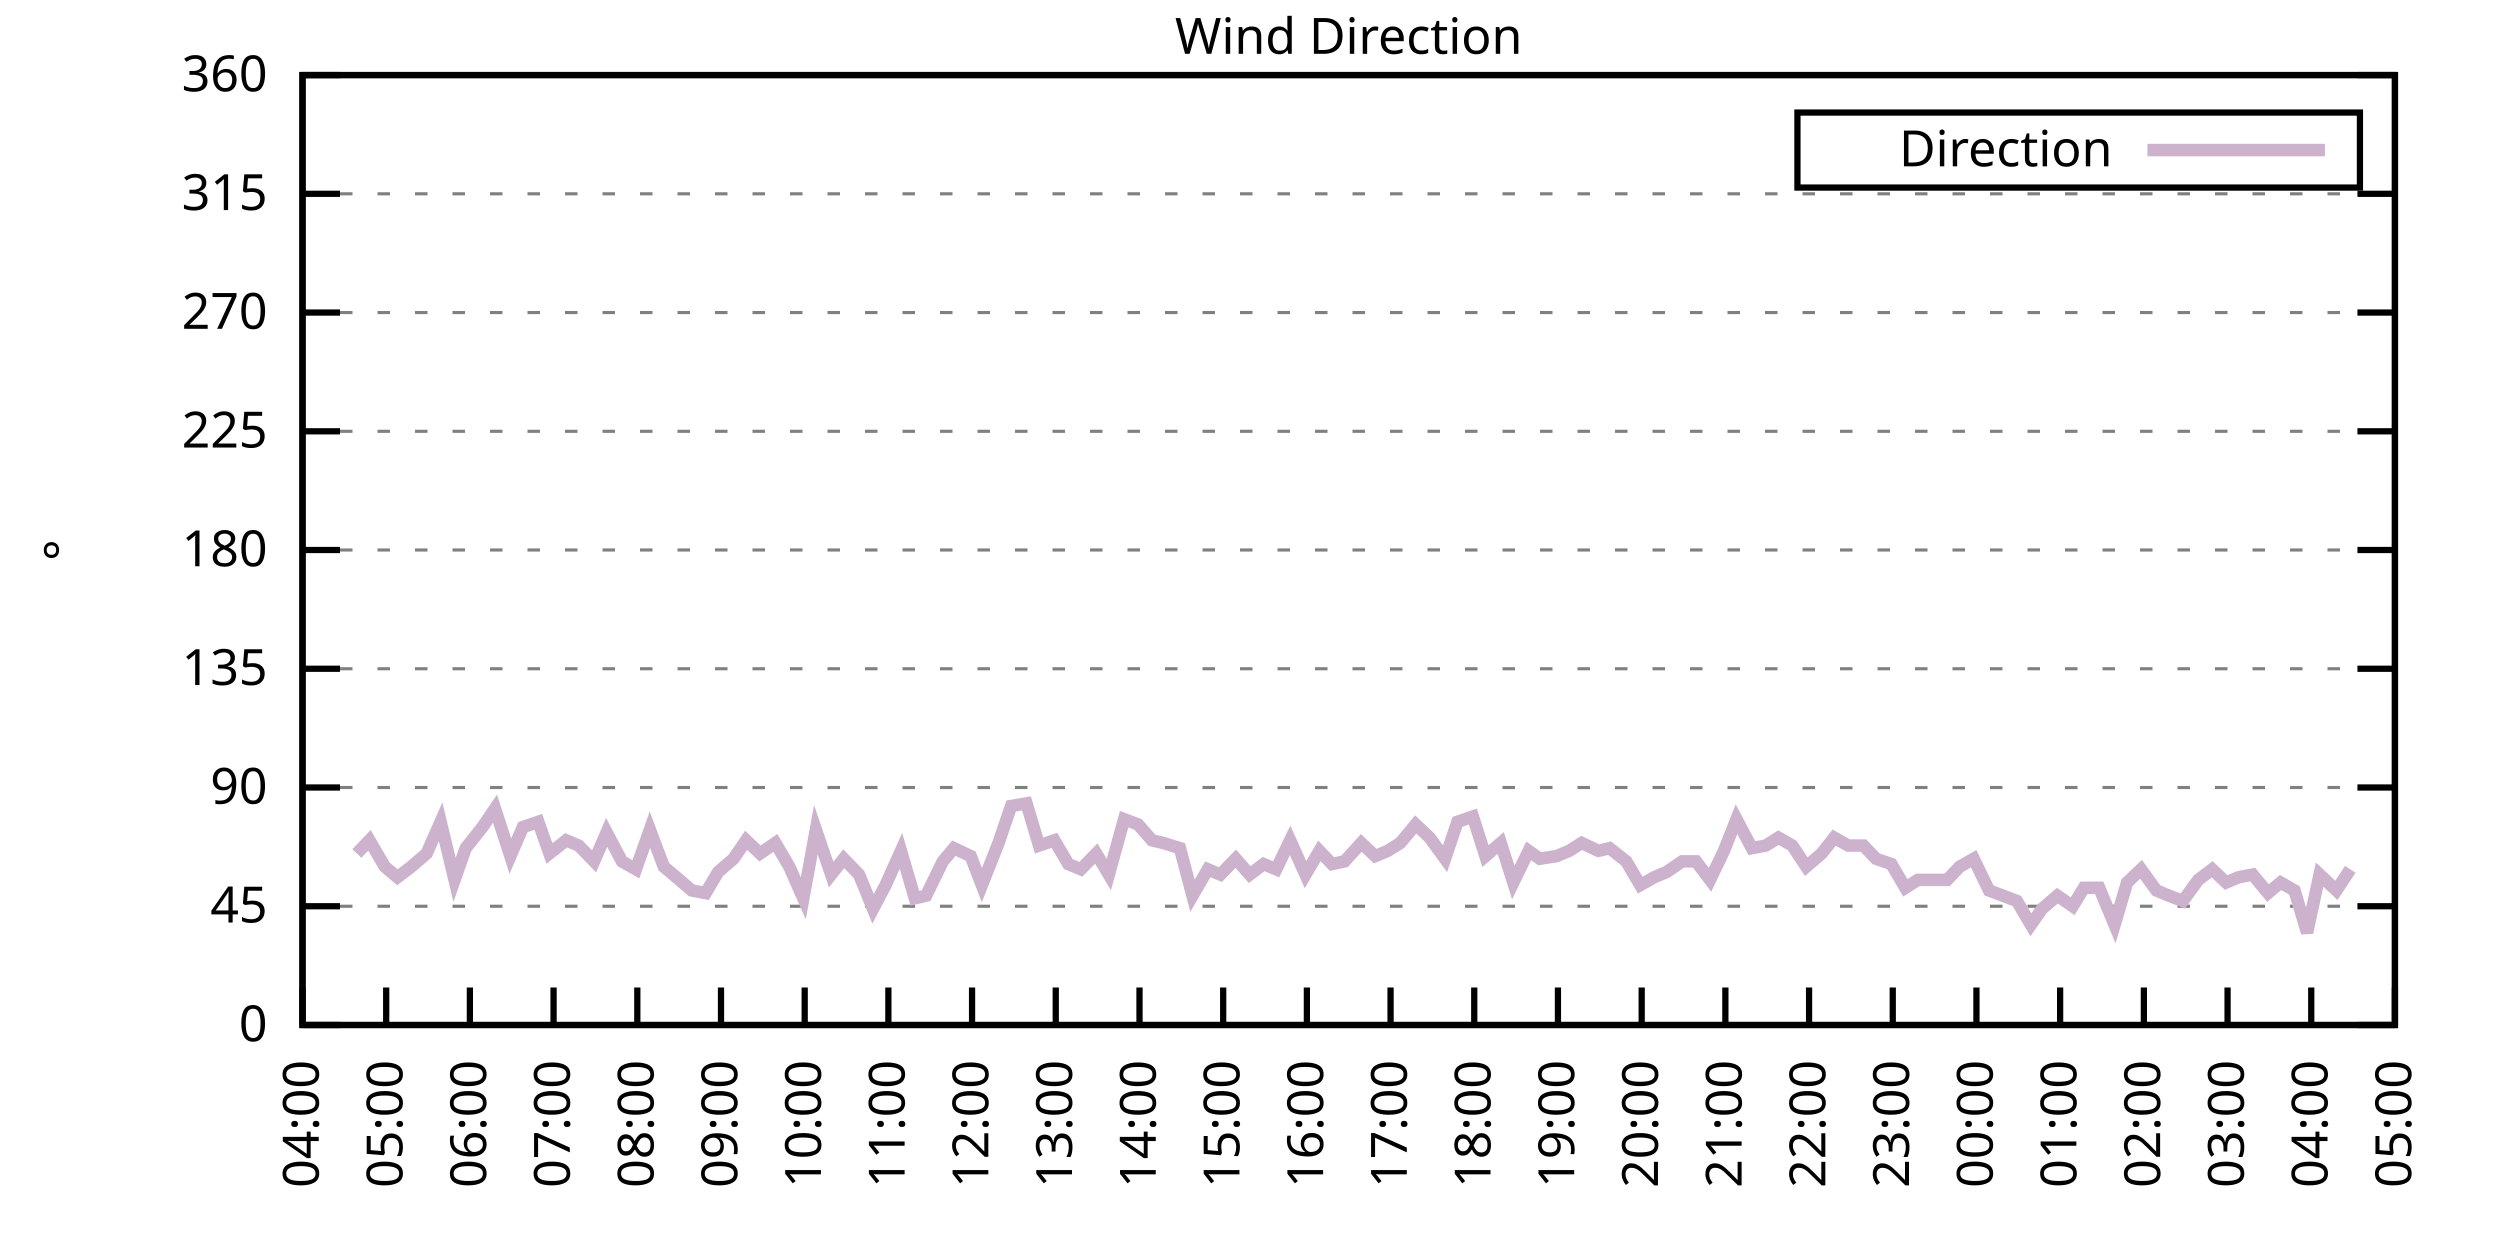
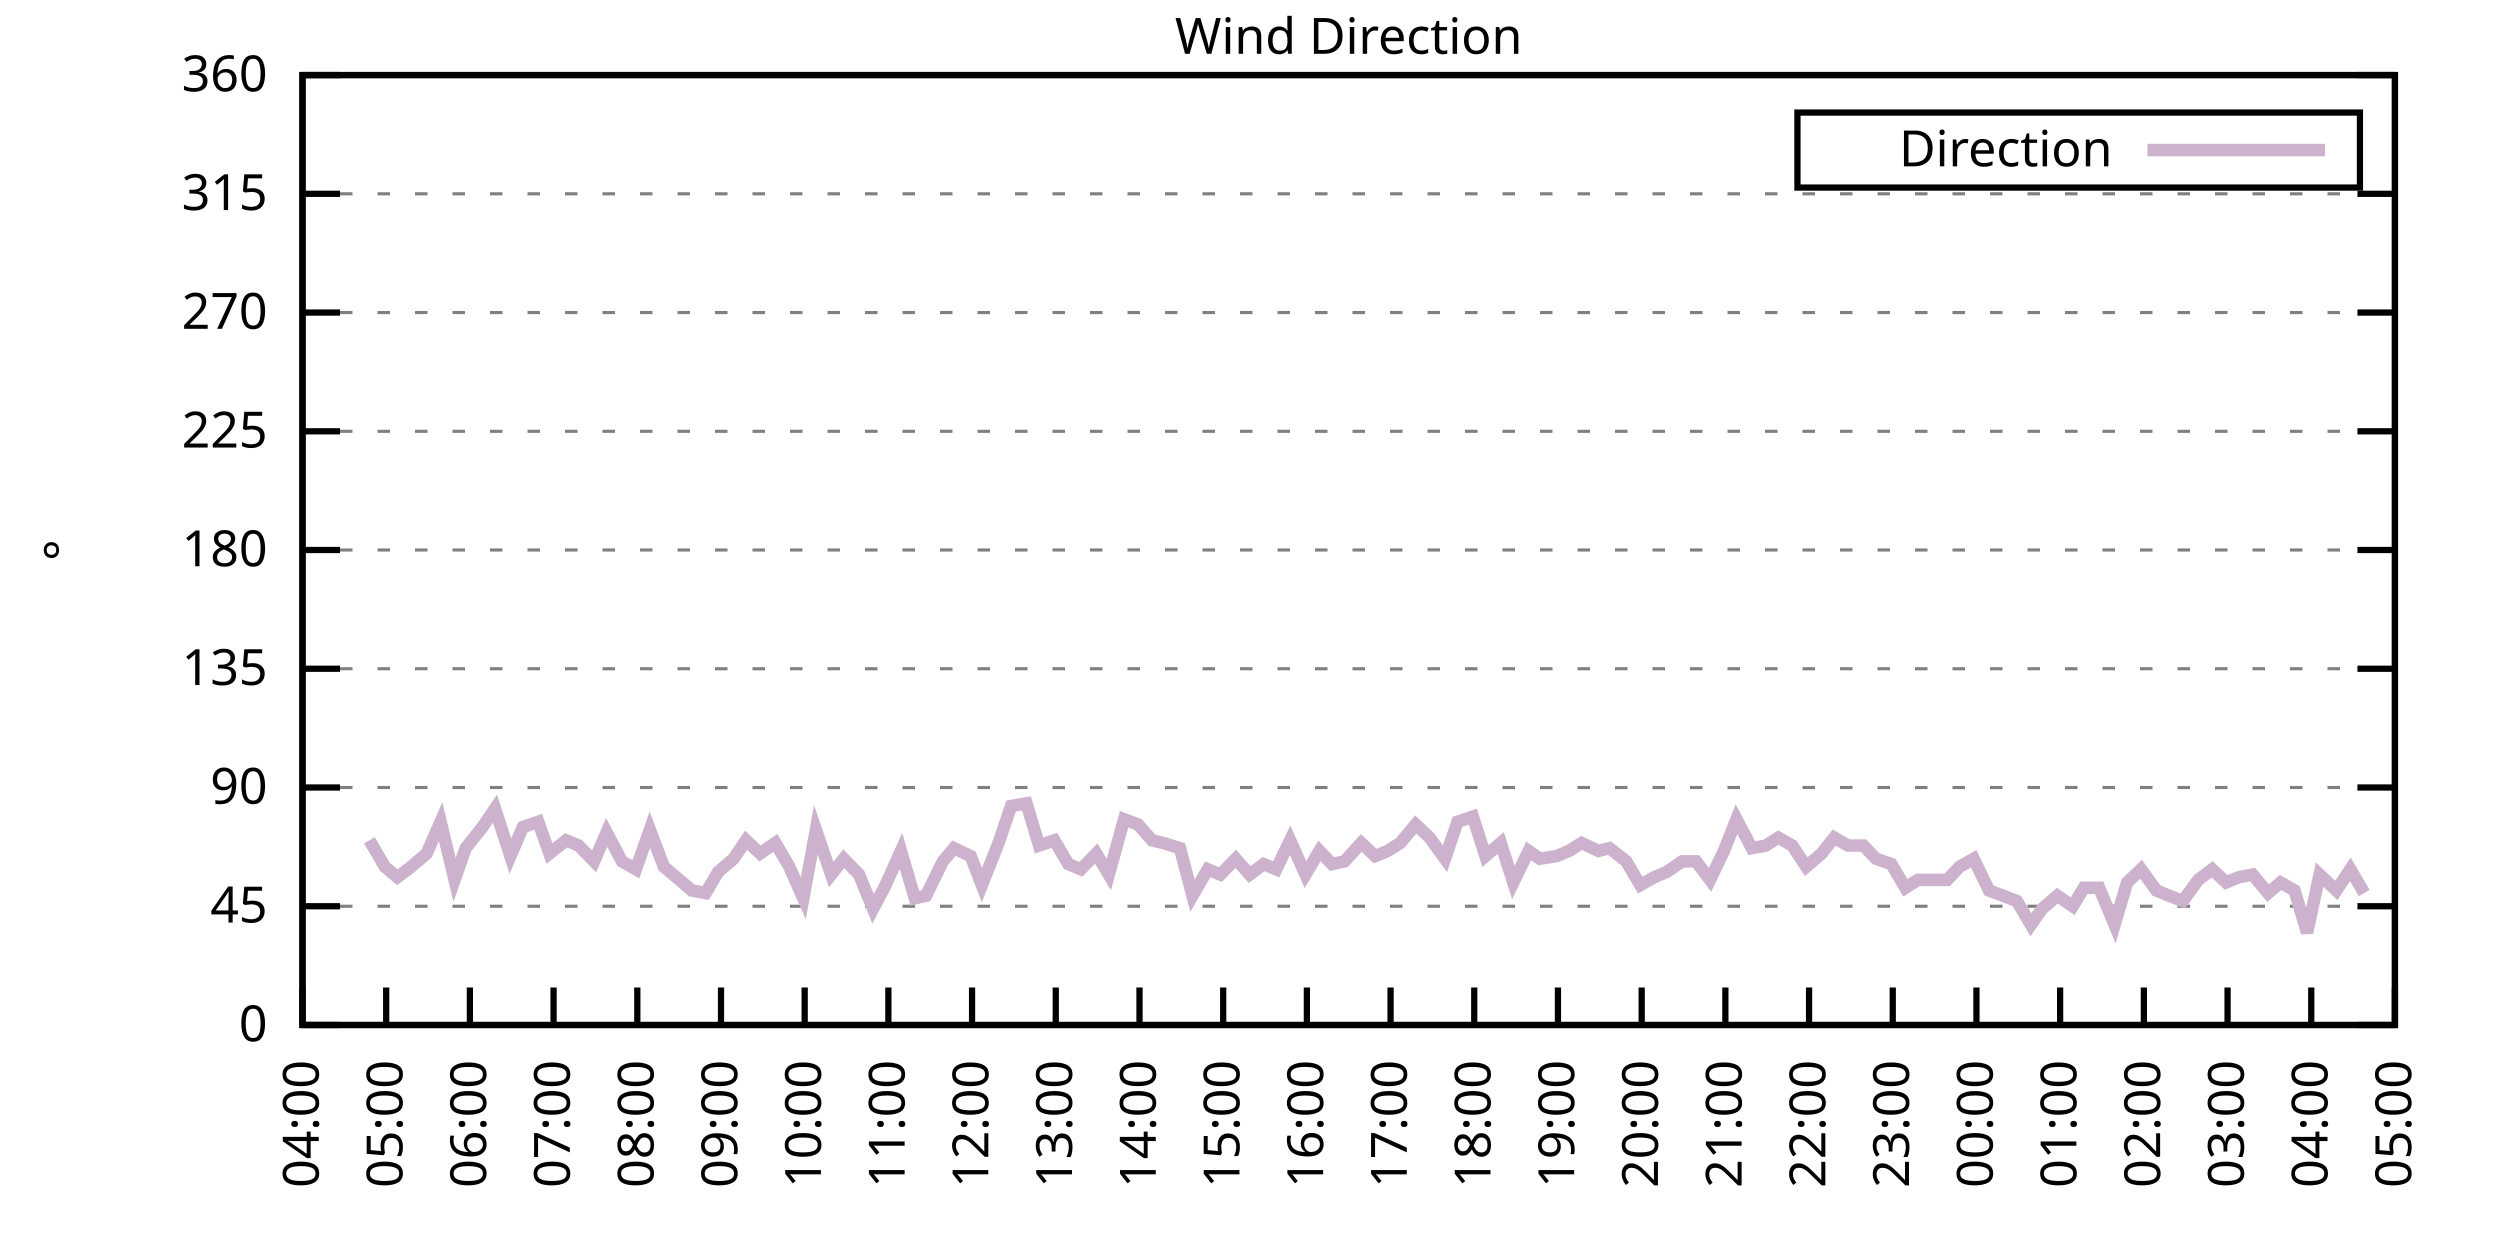
<svg xmlns="http://www.w3.org/2000/svg" xmlns:xlink="http://www.w3.org/1999/xlink" width="400" height="200" viewBox="0 0 400 200">
  <g id="gnuplot_canvas">
    <rect x="0" y="0" width="400" height="200" fill="none" />
    <defs>
      <circle id="gpDot" r="0.5" stroke-width="0.5" stroke="currentColor" />
      <path id="gpPt0" stroke-width="0.333" stroke="currentColor" d="M-1,0 h2 M0,-1 v2" />
      <path id="gpPt1" stroke-width="0.333" stroke="currentColor" d="M-1,-1 L1,1 M1,-1 L-1,1" />
      <path id="gpPt2" stroke-width="0.333" stroke="currentColor" d="M-1,0 L1,0 M0,-1 L0,1 M-1,-1 L1,1 M-1,1 L1,-1" />
      <rect id="gpPt3" stroke-width="0.333" stroke="currentColor" x="-1" y="-1" width="2" height="2" />
      <rect id="gpPt4" stroke-width="0.333" stroke="currentColor" fill="currentColor" x="-1" y="-1" width="2" height="2" />
      <circle id="gpPt5" stroke-width="0.333" stroke="currentColor" cx="0" cy="0" r="1" />
      <use xlink:href="#gpPt5" id="gpPt6" fill="currentColor" stroke="none" />
      <path id="gpPt7" stroke-width="0.333" stroke="currentColor" d="M0,-1.33 L-1.33,0.67 L1.33,0.67 z" />
      <use xlink:href="#gpPt7" id="gpPt8" fill="currentColor" stroke="none" />
      <use xlink:href="#gpPt7" id="gpPt9" stroke="currentColor" transform="rotate(180)" />
      <use xlink:href="#gpPt9" id="gpPt10" fill="currentColor" stroke="none" />
      <use xlink:href="#gpPt3" id="gpPt11" stroke="currentColor" transform="rotate(45)" />
      <use xlink:href="#gpPt11" id="gpPt12" fill="currentColor" stroke="none" />
      <path id="gpPt13" stroke-width="0.333" stroke="currentColor" d="M0,1.330 L1.265,0.411 L0.782,-1.067 L-0.782,-1.076 L-1.265,0.411 z" />
      <use xlink:href="#gpPt13" id="gpPt14" fill="currentColor" stroke="none" />
      <filter id="textbox" filterUnits="objectBoundingBox" x="0" y="0" height="1" width="1">
        <feFlood flood-color="white" flood-opacity="1" result="bgnd" />
        <feComposite in="SourceGraphic" in2="bgnd" operator="atop" />
      </filter>
      <filter id="greybox" filterUnits="objectBoundingBox" x="0" y="0" height="1" width="1">
        <feFlood flood-color="lightgrey" flood-opacity="1" result="grey" />
        <feComposite in="SourceGraphic" in2="grey" operator="atop" />
      </filter>
    </defs>
    <g fill="none" color="white" stroke="currentColor" stroke-width="1.00" stroke-linecap="butt" stroke-linejoin="miter">
</g>
    <g fill="none" color="black" stroke="currentColor" stroke-width="1.00" stroke-linecap="butt" stroke-linejoin="miter">
      <g stroke="none" shape-rendering="crispEdges">
        <polygon fill="rgb(255, 255, 255)" points="48.40,164.00 383.18,164.00 383.18,12.02 48.40,12.02 " />
      </g>
    </g>
    <g fill="none" color="black" stroke="currentColor" stroke-width="1.00" stroke-linecap="butt" stroke-linejoin="miter">
</g>
    <g fill="none" color="black" stroke="black" stroke-width="0.50" stroke-linecap="butt" stroke-linejoin="miter">
</g>
    <g fill="none" color="gray" stroke="currentColor" stroke-width="0.50" stroke-linecap="butt" stroke-linejoin="miter">
      <path stroke="gray" stroke-dasharray="2,4" class="gridline" d="M48.40,164.00 L383.19,164.00  " />
    </g>
    <g fill="none" color="gray" stroke="gray" stroke-width="1.00" stroke-linecap="butt" stroke-linejoin="miter">
</g>
    <g fill="none" color="black" stroke="currentColor" stroke-width="1.00" stroke-linecap="butt" stroke-linejoin="miter">
      <path stroke="black" d="M48.40,164.00 L54.40,164.00 M383.19,164.00 L377.19,164.00  " />
      <g transform="translate(42.80,166.60)" stroke="none" fill="black" font-family="Sans" font-size="8.00" text-anchor="end">
        <text>
          <tspan font-family="Sans"> 0</tspan>
        </text>
      </g>
    </g>
    <g fill="none" color="black" stroke="currentColor" stroke-width="1.00" stroke-linecap="butt" stroke-linejoin="miter">
</g>
    <g fill="none" color="black" stroke="black" stroke-width="0.50" stroke-linecap="butt" stroke-linejoin="miter">
</g>
    <g fill="none" color="gray" stroke="currentColor" stroke-width="0.50" stroke-linecap="butt" stroke-linejoin="miter">
      <path stroke="gray" stroke-dasharray="2,4" class="gridline" d="M48.40,145.00 L383.19,145.00  " />
    </g>
    <g fill="none" color="gray" stroke="gray" stroke-width="1.00" stroke-linecap="butt" stroke-linejoin="miter">
</g>
    <g fill="none" color="black" stroke="currentColor" stroke-width="1.00" stroke-linecap="butt" stroke-linejoin="miter">
      <path stroke="black" d="M48.40,145.00 L54.40,145.00 M383.19,145.00 L377.19,145.00  " />
      <g transform="translate(42.80,147.60)" stroke="none" fill="black" font-family="Sans" font-size="8.00" text-anchor="end">
        <text>
          <tspan font-family="Sans"> 45</tspan>
        </text>
      </g>
    </g>
    <g fill="none" color="black" stroke="currentColor" stroke-width="1.00" stroke-linecap="butt" stroke-linejoin="miter">
</g>
    <g fill="none" color="black" stroke="black" stroke-width="0.50" stroke-linecap="butt" stroke-linejoin="miter">
</g>
    <g fill="none" color="gray" stroke="currentColor" stroke-width="0.50" stroke-linecap="butt" stroke-linejoin="miter">
      <path stroke="gray" stroke-dasharray="2,4" class="gridline" d="M48.40,126.00 L383.19,126.00  " />
    </g>
    <g fill="none" color="gray" stroke="gray" stroke-width="1.00" stroke-linecap="butt" stroke-linejoin="miter">
</g>
    <g fill="none" color="black" stroke="currentColor" stroke-width="1.00" stroke-linecap="butt" stroke-linejoin="miter">
      <path stroke="black" d="M48.40,126.00 L54.40,126.00 M383.19,126.00 L377.19,126.00  " />
      <g transform="translate(42.80,128.60)" stroke="none" fill="black" font-family="Sans" font-size="8.00" text-anchor="end">
        <text>
          <tspan font-family="Sans"> 90</tspan>
        </text>
      </g>
    </g>
    <g fill="none" color="black" stroke="currentColor" stroke-width="1.00" stroke-linecap="butt" stroke-linejoin="miter">
</g>
    <g fill="none" color="black" stroke="black" stroke-width="0.50" stroke-linecap="butt" stroke-linejoin="miter">
</g>
    <g fill="none" color="gray" stroke="currentColor" stroke-width="0.50" stroke-linecap="butt" stroke-linejoin="miter">
      <path stroke="gray" stroke-dasharray="2,4" class="gridline" d="M48.40,107.00 L383.19,107.00  " />
    </g>
    <g fill="none" color="gray" stroke="gray" stroke-width="1.00" stroke-linecap="butt" stroke-linejoin="miter">
</g>
    <g fill="none" color="black" stroke="currentColor" stroke-width="1.00" stroke-linecap="butt" stroke-linejoin="miter">
      <path stroke="black" d="M48.40,107.00 L54.40,107.00 M383.19,107.00 L377.19,107.00  " />
      <g transform="translate(42.80,109.60)" stroke="none" fill="black" font-family="Sans" font-size="8.00" text-anchor="end">
        <text>
          <tspan font-family="Sans"> 135</tspan>
        </text>
      </g>
    </g>
    <g fill="none" color="black" stroke="currentColor" stroke-width="1.00" stroke-linecap="butt" stroke-linejoin="miter">
</g>
    <g fill="none" color="black" stroke="black" stroke-width="0.50" stroke-linecap="butt" stroke-linejoin="miter">
</g>
    <g fill="none" color="gray" stroke="currentColor" stroke-width="0.50" stroke-linecap="butt" stroke-linejoin="miter">
      <path stroke="gray" stroke-dasharray="2,4" class="gridline" d="M48.40,88.00 L383.19,88.00  " />
    </g>
    <g fill="none" color="gray" stroke="gray" stroke-width="1.00" stroke-linecap="butt" stroke-linejoin="miter">
</g>
    <g fill="none" color="black" stroke="currentColor" stroke-width="1.00" stroke-linecap="butt" stroke-linejoin="miter">
      <path stroke="black" d="M48.40,88.00 L54.40,88.00 M383.19,88.00 L377.19,88.00  " />
      <g transform="translate(42.80,90.60)" stroke="none" fill="black" font-family="Sans" font-size="8.00" text-anchor="end">
        <text>
          <tspan font-family="Sans"> 180</tspan>
        </text>
      </g>
    </g>
    <g fill="none" color="black" stroke="currentColor" stroke-width="1.00" stroke-linecap="butt" stroke-linejoin="miter">
</g>
    <g fill="none" color="black" stroke="black" stroke-width="0.50" stroke-linecap="butt" stroke-linejoin="miter">
</g>
    <g fill="none" color="gray" stroke="currentColor" stroke-width="0.50" stroke-linecap="butt" stroke-linejoin="miter">
      <path stroke="gray" stroke-dasharray="2,4" class="gridline" d="M48.40,69.01 L383.19,69.01  " />
    </g>
    <g fill="none" color="gray" stroke="gray" stroke-width="1.00" stroke-linecap="butt" stroke-linejoin="miter">
</g>
    <g fill="none" color="black" stroke="currentColor" stroke-width="1.00" stroke-linecap="butt" stroke-linejoin="miter">
      <path stroke="black" d="M48.40,69.01 L54.40,69.01 M383.19,69.01 L377.19,69.01  " />
      <g transform="translate(42.80,71.61)" stroke="none" fill="black" font-family="Sans" font-size="8.00" text-anchor="end">
        <text>
          <tspan font-family="Sans"> 225</tspan>
        </text>
      </g>
    </g>
    <g fill="none" color="black" stroke="currentColor" stroke-width="1.00" stroke-linecap="butt" stroke-linejoin="miter">
</g>
    <g fill="none" color="black" stroke="black" stroke-width="0.50" stroke-linecap="butt" stroke-linejoin="miter">
</g>
    <g fill="none" color="gray" stroke="currentColor" stroke-width="0.50" stroke-linecap="butt" stroke-linejoin="miter">
      <path stroke="gray" stroke-dasharray="2,4" class="gridline" d="M48.40,50.01 L383.19,50.01  " />
    </g>
    <g fill="none" color="gray" stroke="gray" stroke-width="1.00" stroke-linecap="butt" stroke-linejoin="miter">
</g>
    <g fill="none" color="black" stroke="currentColor" stroke-width="1.00" stroke-linecap="butt" stroke-linejoin="miter">
      <path stroke="black" d="M48.40,50.01 L54.40,50.01 M383.19,50.01 L377.19,50.01  " />
      <g transform="translate(42.80,52.61)" stroke="none" fill="black" font-family="Sans" font-size="8.00" text-anchor="end">
        <text>
          <tspan font-family="Sans"> 270</tspan>
        </text>
      </g>
    </g>
    <g fill="none" color="black" stroke="currentColor" stroke-width="1.00" stroke-linecap="butt" stroke-linejoin="miter">
</g>
    <g fill="none" color="black" stroke="black" stroke-width="0.50" stroke-linecap="butt" stroke-linejoin="miter">
</g>
    <g fill="none" color="gray" stroke="currentColor" stroke-width="0.50" stroke-linecap="butt" stroke-linejoin="miter">
      <path stroke="gray" stroke-dasharray="2,4" class="gridline" d="M48.40,31.01 L383.19,31.01  " />
    </g>
    <g fill="none" color="gray" stroke="gray" stroke-width="1.00" stroke-linecap="butt" stroke-linejoin="miter">
</g>
    <g fill="none" color="black" stroke="currentColor" stroke-width="1.00" stroke-linecap="butt" stroke-linejoin="miter">
      <path stroke="black" d="M48.40,31.01 L54.40,31.01 M383.19,31.01 L377.19,31.01  " />
      <g transform="translate(42.80,33.61)" stroke="none" fill="black" font-family="Sans" font-size="8.00" text-anchor="end">
        <text>
          <tspan font-family="Sans"> 315</tspan>
        </text>
      </g>
    </g>
    <g fill="none" color="black" stroke="currentColor" stroke-width="1.00" stroke-linecap="butt" stroke-linejoin="miter">
</g>
    <g fill="none" color="black" stroke="black" stroke-width="0.50" stroke-linecap="butt" stroke-linejoin="miter">
</g>
    <g fill="none" color="gray" stroke="currentColor" stroke-width="0.50" stroke-linecap="butt" stroke-linejoin="miter">
      <path stroke="gray" stroke-dasharray="2,4" class="gridline" d="M48.40,12.01 L383.19,12.01  " />
    </g>
    <g fill="none" color="gray" stroke="gray" stroke-width="1.00" stroke-linecap="butt" stroke-linejoin="miter">
</g>
    <g fill="none" color="black" stroke="currentColor" stroke-width="1.00" stroke-linecap="butt" stroke-linejoin="miter">
      <path stroke="black" d="M48.40,12.01 L54.40,12.01 M383.19,12.01 L377.19,12.01  " />
      <g transform="translate(42.80,14.61)" stroke="none" fill="black" font-family="Sans" font-size="8.00" text-anchor="end">
        <text>
          <tspan font-family="Sans"> 360</tspan>
        </text>
      </g>
    </g>
    <g fill="none" color="black" stroke="currentColor" stroke-width="1.00" stroke-linecap="butt" stroke-linejoin="miter">
      <path stroke="black" d="M48.40,164.00 L48.40,158.00  " />
      <g transform="translate(51.00,169.60) rotate(270.00)" stroke="none" fill="black" font-family="Sans" font-size="8.00" text-anchor="end">
        <text>
          <tspan font-family="Sans">04:00</tspan>
        </text>
      </g>
    </g>
    <g fill="none" color="black" stroke="currentColor" stroke-width="1.00" stroke-linecap="butt" stroke-linejoin="miter">
      <path stroke="black" d="M61.79,164.00 L61.79,158.00  " />
      <g transform="translate(64.39,169.60) rotate(270.00)" stroke="none" fill="black" font-family="Sans" font-size="8.00" text-anchor="end">
        <text>
          <tspan font-family="Sans">05:00</tspan>
        </text>
      </g>
    </g>
    <g fill="none" color="black" stroke="currentColor" stroke-width="1.00" stroke-linecap="butt" stroke-linejoin="miter">
      <path stroke="black" d="M75.18,164.00 L75.18,158.00  " />
      <g transform="translate(77.78,169.60) rotate(270.00)" stroke="none" fill="black" font-family="Sans" font-size="8.00" text-anchor="end">
        <text>
          <tspan font-family="Sans">06:00</tspan>
        </text>
      </g>
    </g>
    <g fill="none" color="black" stroke="currentColor" stroke-width="1.00" stroke-linecap="butt" stroke-linejoin="miter">
      <path stroke="black" d="M88.57,164.00 L88.57,158.00  " />
      <g transform="translate(91.17,169.60) rotate(270.00)" stroke="none" fill="black" font-family="Sans" font-size="8.00" text-anchor="end">
        <text>
          <tspan font-family="Sans">07:00</tspan>
        </text>
      </g>
    </g>
    <g fill="none" color="black" stroke="currentColor" stroke-width="1.00" stroke-linecap="butt" stroke-linejoin="miter">
      <path stroke="black" d="M101.97,164.00 L101.97,158.00  " />
      <g transform="translate(104.57,169.60) rotate(270.00)" stroke="none" fill="black" font-family="Sans" font-size="8.00" text-anchor="end">
        <text>
          <tspan font-family="Sans">08:00</tspan>
        </text>
      </g>
    </g>
    <g fill="none" color="black" stroke="currentColor" stroke-width="1.00" stroke-linecap="butt" stroke-linejoin="miter">
      <path stroke="black" d="M115.36,164.00 L115.36,158.00  " />
      <g transform="translate(117.96,169.60) rotate(270.00)" stroke="none" fill="black" font-family="Sans" font-size="8.00" text-anchor="end">
        <text>
          <tspan font-family="Sans">09:00</tspan>
        </text>
      </g>
    </g>
    <g fill="none" color="black" stroke="currentColor" stroke-width="1.00" stroke-linecap="butt" stroke-linejoin="miter">
      <path stroke="black" d="M128.75,164.00 L128.75,158.00  " />
      <g transform="translate(131.35,169.60) rotate(270.00)" stroke="none" fill="black" font-family="Sans" font-size="8.00" text-anchor="end">
        <text>
          <tspan font-family="Sans">10:00</tspan>
        </text>
      </g>
    </g>
    <g fill="none" color="black" stroke="currentColor" stroke-width="1.00" stroke-linecap="butt" stroke-linejoin="miter">
      <path stroke="black" d="M142.14,164.00 L142.14,158.00  " />
      <g transform="translate(144.74,169.60) rotate(270.00)" stroke="none" fill="black" font-family="Sans" font-size="8.00" text-anchor="end">
        <text>
          <tspan font-family="Sans">11:00</tspan>
        </text>
      </g>
    </g>
    <g fill="none" color="black" stroke="currentColor" stroke-width="1.00" stroke-linecap="butt" stroke-linejoin="miter">
      <path stroke="black" d="M155.53,164.00 L155.53,158.00  " />
      <g transform="translate(158.13,169.60) rotate(270.00)" stroke="none" fill="black" font-family="Sans" font-size="8.00" text-anchor="end">
        <text>
          <tspan font-family="Sans">12:00</tspan>
        </text>
      </g>
    </g>
    <g fill="none" color="black" stroke="currentColor" stroke-width="1.00" stroke-linecap="butt" stroke-linejoin="miter">
      <path stroke="black" d="M168.92,164.00 L168.92,158.00  " />
      <g transform="translate(171.52,169.60) rotate(270.00)" stroke="none" fill="black" font-family="Sans" font-size="8.00" text-anchor="end">
        <text>
          <tspan font-family="Sans">13:00</tspan>
        </text>
      </g>
    </g>
    <g fill="none" color="black" stroke="currentColor" stroke-width="1.00" stroke-linecap="butt" stroke-linejoin="miter">
      <path stroke="black" d="M182.32,164.00 L182.32,158.00  " />
      <g transform="translate(184.92,169.60) rotate(270.00)" stroke="none" fill="black" font-family="Sans" font-size="8.00" text-anchor="end">
        <text>
          <tspan font-family="Sans">14:00</tspan>
        </text>
      </g>
    </g>
    <g fill="none" color="black" stroke="currentColor" stroke-width="1.00" stroke-linecap="butt" stroke-linejoin="miter">
      <path stroke="black" d="M195.71,164.00 L195.71,158.00  " />
      <g transform="translate(198.31,169.60) rotate(270.00)" stroke="none" fill="black" font-family="Sans" font-size="8.00" text-anchor="end">
        <text>
          <tspan font-family="Sans">15:00</tspan>
        </text>
      </g>
    </g>
    <g fill="none" color="black" stroke="currentColor" stroke-width="1.00" stroke-linecap="butt" stroke-linejoin="miter">
      <path stroke="black" d="M209.10,164.00 L209.10,158.00  " />
      <g transform="translate(211.70,169.60) rotate(270.00)" stroke="none" fill="black" font-family="Sans" font-size="8.00" text-anchor="end">
        <text>
          <tspan font-family="Sans">16:00</tspan>
        </text>
      </g>
    </g>
    <g fill="none" color="black" stroke="currentColor" stroke-width="1.00" stroke-linecap="butt" stroke-linejoin="miter">
      <path stroke="black" d="M222.49,164.00 L222.49,158.00  " />
      <g transform="translate(225.09,169.60) rotate(270.00)" stroke="none" fill="black" font-family="Sans" font-size="8.00" text-anchor="end">
        <text>
          <tspan font-family="Sans">17:00</tspan>
        </text>
      </g>
    </g>
    <g fill="none" color="black" stroke="currentColor" stroke-width="1.00" stroke-linecap="butt" stroke-linejoin="miter">
      <path stroke="black" d="M235.88,164.00 L235.88,158.00  " />
      <g transform="translate(238.48,169.60) rotate(270.00)" stroke="none" fill="black" font-family="Sans" font-size="8.00" text-anchor="end">
        <text>
          <tspan font-family="Sans">18:00</tspan>
        </text>
      </g>
    </g>
    <g fill="none" color="black" stroke="currentColor" stroke-width="1.00" stroke-linecap="butt" stroke-linejoin="miter">
      <path stroke="black" d="M249.27,164.00 L249.27,158.00  " />
      <g transform="translate(251.87,169.60) rotate(270.00)" stroke="none" fill="black" font-family="Sans" font-size="8.00" text-anchor="end">
        <text>
          <tspan font-family="Sans">19:00</tspan>
        </text>
      </g>
    </g>
    <g fill="none" color="black" stroke="currentColor" stroke-width="1.00" stroke-linecap="butt" stroke-linejoin="miter">
      <path stroke="black" d="M262.67,164.00 L262.67,158.00  " />
      <g transform="translate(265.27,169.60) rotate(270.00)" stroke="none" fill="black" font-family="Sans" font-size="8.00" text-anchor="end">
        <text>
          <tspan font-family="Sans">20:00</tspan>
        </text>
      </g>
    </g>
    <g fill="none" color="black" stroke="currentColor" stroke-width="1.00" stroke-linecap="butt" stroke-linejoin="miter">
      <path stroke="black" d="M276.06,164.00 L276.06,158.00  " />
      <g transform="translate(278.66,169.60) rotate(270.00)" stroke="none" fill="black" font-family="Sans" font-size="8.00" text-anchor="end">
        <text>
          <tspan font-family="Sans">21:00</tspan>
        </text>
      </g>
    </g>
    <g fill="none" color="black" stroke="currentColor" stroke-width="1.00" stroke-linecap="butt" stroke-linejoin="miter">
      <path stroke="black" d="M289.45,164.00 L289.45,158.00  " />
      <g transform="translate(292.05,169.60) rotate(270.00)" stroke="none" fill="black" font-family="Sans" font-size="8.00" text-anchor="end">
        <text>
          <tspan font-family="Sans">22:00</tspan>
        </text>
      </g>
    </g>
    <g fill="none" color="black" stroke="currentColor" stroke-width="1.00" stroke-linecap="butt" stroke-linejoin="miter">
      <path stroke="black" d="M302.84,164.00 L302.84,158.00  " />
      <g transform="translate(305.44,169.60) rotate(270.00)" stroke="none" fill="black" font-family="Sans" font-size="8.00" text-anchor="end">
        <text>
          <tspan font-family="Sans">23:00</tspan>
        </text>
      </g>
    </g>
    <g fill="none" color="black" stroke="currentColor" stroke-width="1.00" stroke-linecap="butt" stroke-linejoin="miter">
      <path stroke="black" d="M316.23,164.00 L316.23,158.00  " />
      <g transform="translate(318.83,169.60) rotate(270.00)" stroke="none" fill="black" font-family="Sans" font-size="8.00" text-anchor="end">
        <text>
          <tspan font-family="Sans">00:00</tspan>
        </text>
      </g>
    </g>
    <g fill="none" color="black" stroke="currentColor" stroke-width="1.00" stroke-linecap="butt" stroke-linejoin="miter">
      <path stroke="black" d="M329.62,164.00 L329.62,158.00  " />
      <g transform="translate(332.22,169.60) rotate(270.00)" stroke="none" fill="black" font-family="Sans" font-size="8.00" text-anchor="end">
        <text>
          <tspan font-family="Sans">01:00</tspan>
        </text>
      </g>
    </g>
    <g fill="none" color="black" stroke="currentColor" stroke-width="1.00" stroke-linecap="butt" stroke-linejoin="miter">
      <path stroke="black" d="M343.02,164.00 L343.02,158.00  " />
      <g transform="translate(345.62,169.60) rotate(270.00)" stroke="none" fill="black" font-family="Sans" font-size="8.00" text-anchor="end">
        <text>
          <tspan font-family="Sans">02:00</tspan>
        </text>
      </g>
    </g>
    <g fill="none" color="black" stroke="currentColor" stroke-width="1.00" stroke-linecap="butt" stroke-linejoin="miter">
      <path stroke="black" d="M356.41,164.00 L356.41,158.00  " />
      <g transform="translate(359.01,169.60) rotate(270.00)" stroke="none" fill="black" font-family="Sans" font-size="8.00" text-anchor="end">
        <text>
          <tspan font-family="Sans">03:00</tspan>
        </text>
      </g>
    </g>
    <g fill="none" color="black" stroke="currentColor" stroke-width="1.00" stroke-linecap="butt" stroke-linejoin="miter">
      <path stroke="black" d="M369.80,164.00 L369.80,158.00  " />
      <g transform="translate(372.40,169.60) rotate(270.00)" stroke="none" fill="black" font-family="Sans" font-size="8.00" text-anchor="end">
        <text>
          <tspan font-family="Sans">04:00</tspan>
        </text>
      </g>
    </g>
    <g fill="none" color="black" stroke="currentColor" stroke-width="1.00" stroke-linecap="butt" stroke-linejoin="miter">
      <path stroke="black" d="M383.19,164.00 L383.19,158.00  " />
      <g transform="translate(385.79,169.60) rotate(270.00)" stroke="none" fill="black" font-family="Sans" font-size="8.00" text-anchor="end">
        <text>
          <tspan font-family="Sans">05:00</tspan>
        </text>
      </g>
    </g>
    <g fill="none" color="black" stroke="currentColor" stroke-width="1.00" stroke-linecap="butt" stroke-linejoin="miter">
</g>
    <g fill="none" color="black" stroke="currentColor" stroke-width="1.00" stroke-linecap="butt" stroke-linejoin="miter">
      <path stroke="black" d="M48.40,12.01 L48.40,164.00 L383.19,164.00 L383.19,12.01 L48.40,12.01 Z  " />
    </g>
    <g fill="none" color="black" stroke="currentColor" stroke-width="1.00" stroke-linecap="butt" stroke-linejoin="miter">
</g>
    <g fill="none" color="black" stroke="currentColor" stroke-width="1.00" stroke-linecap="butt" stroke-linejoin="miter">
      <path stroke="black" d="M287.59,30.01 L287.59,18.01 L377.59,18.01 L377.59,30.01 L287.59,30.01 Z  " />
    </g>
    <g id="Wind_direction_plot_1">
      <g fill="none" color="white" stroke="black" stroke-width="2.00" stroke-linecap="butt" stroke-linejoin="miter">
</g>
      <g fill="none" color="black" stroke="currentColor" stroke-width="2.00" stroke-linecap="butt" stroke-linejoin="miter">
        <g transform="translate(337.99,26.61)" stroke="none" fill="black" font-family="Sans" font-size="8.00" text-anchor="end">
          <text>
            <tspan font-family="Sans">Direction</tspan>
          </text>
        </g>
      </g>
      <g fill="none" color="black" stroke="currentColor" stroke-width="2.00" stroke-linecap="butt" stroke-linejoin="miter">
-         <path stroke="rgb(204, 178, 204)" d="M343.59,24.01 L371.99,24.01 M57.10,136.56 L59.11,134.45 L61.57,138.67 L63.58,140.36 L65.81,138.67 L68.26,136.56   L70.50,131.49 L72.73,140.78 L74.51,135.71 L77.19,132.34 L79.20,129.38 L81.66,136.98 L83.66,132.34 L86.12,131.49   L87.91,136.56 L90.58,134.45 L92.59,135.29 L95.05,137.82 L97.06,133.18 L99.51,137.82 L101.74,139.09 L103.98,132.76   L106.21,138.67 L108.22,140.36 L110.67,142.47 L112.90,142.89 L114.91,139.51 L117.37,137.40 L119.38,134.45 L121.61,136.56   L124.06,134.87 L126.29,138.67 L128.53,143.73 L130.54,132.76 L132.99,139.93 L135.00,137.40 L137.45,139.93 L139.69,145.42   L141.69,141.62 L144.15,136.14 L146.38,143.73 L148.17,143.31 L150.85,137.82 L152.63,135.71 L155.31,136.98 L157.10,141.62   L159.77,134.87 L161.78,128.96 L164.24,128.54 L166.25,135.29 L168.70,134.45 L170.93,138.25 L172.94,139.09 L175.40,136.56   L177.41,139.93 L179.86,131.07 L182.09,131.91 L184.32,134.45 L186.11,134.87 L188.79,135.71 L190.80,143.31 L193.25,139.09   L195.26,139.93 L197.72,137.40 L199.95,139.93 L202.18,138.25 L204.19,139.09 L206.42,134.45 L208.88,139.93 L211.11,136.14   L213.12,138.25 L215.13,137.82 L217.80,134.87 L220.04,136.98 L222.04,136.14 L224.05,134.87 L226.51,131.91 L228.74,134.02   L231.20,137.40 L233.20,131.49 L235.66,130.65 L237.67,136.98 L240.12,134.87 L242.13,141.20 L244.59,136.14 L246.37,137.40   L249.05,136.98 L251.06,136.14 L253.07,134.87 L255.75,136.14 L257.53,135.71 L260.21,137.82 L262.44,141.62 L264.67,140.36   L266.68,139.51 L269.14,137.82 L271.37,137.82 L273.60,140.78 L275.83,136.14 L277.84,131.07 L280.30,135.71 L282.53,135.29   L284.54,134.02 L286.77,135.29 L289.00,138.67 L291.46,136.56 L293.47,134.02 L295.70,135.29 L298.15,135.29 L300.16,137.40   L302.62,138.25 L304.85,142.05 L306.86,140.78 L309.31,140.78 L311.54,140.78 L313.55,138.67 L315.79,137.40 L318.24,142.47   L320.47,143.31 L322.70,144.16 L324.94,147.96 L326.72,145.42 L329.18,143.31 L331.63,145.00 L333.42,142.05 L335.87,142.05   L338.33,147.96 L340.34,141.20 L342.57,139.09 L345.02,142.47 L347.03,143.31 L349.26,144.16 L351.72,140.78 L353.95,139.09   L356.18,141.20 L358.19,140.36 L360.42,139.93 L362.88,142.89 L364.89,141.20 L367.12,142.47 L369.13,149.22 L371.14,139.93   L373.82,142.47 L376.05,139.09  " />
+         <path stroke="rgb(204, 178, 204)" d="M343.59,24.01 L371.99,24.01 M59.11,134.45 L61.57,138.67 L63.58,140.36 L65.81,138.67 L68.26,136.56 L70.50,131.49   L72.73,140.78 L74.51,135.71 L77.19,132.34 L79.20,129.38 L81.66,136.98 L83.66,132.34 L86.12,131.49 L87.91,136.56   L90.58,134.45 L92.59,135.29 L95.05,137.82 L97.06,133.18 L99.51,137.82 L101.74,139.09 L103.98,132.76 L106.21,138.67   L108.22,140.36 L110.67,142.47 L112.90,142.89 L114.91,139.51 L117.37,137.40 L119.38,134.45 L121.61,136.56 L124.06,134.87   L126.29,138.67 L128.53,143.73 L130.54,132.76 L132.99,139.93 L135.00,137.40 L137.45,139.93 L139.69,145.42 L141.69,141.62   L144.15,136.14 L146.38,143.73 L148.17,143.31 L150.85,137.82 L152.63,135.71 L155.31,136.98 L157.10,141.62 L159.77,134.87   L161.78,128.96 L164.24,128.54 L166.25,135.29 L168.70,134.45 L170.93,138.25 L172.94,139.09 L175.40,136.56 L177.41,139.93   L179.86,131.07 L182.09,131.91 L184.32,134.45 L186.11,134.87 L188.79,135.71 L190.80,143.31 L193.25,139.09 L195.26,139.93   L197.72,137.40 L199.95,139.93 L202.18,138.25 L204.19,139.09 L206.42,134.45 L208.88,139.93 L211.11,136.14 L213.12,138.25   L215.13,137.82 L217.80,134.87 L220.04,136.98 L222.04,136.14 L224.05,134.87 L226.51,131.91 L228.74,134.02 L231.20,137.40   L233.20,131.49 L235.66,130.65 L237.67,136.98 L240.12,134.87 L242.13,141.20 L244.59,136.14 L246.37,137.40 L249.05,136.98   L251.06,136.14 L253.07,134.87 L255.75,136.14 L257.53,135.71 L260.21,137.82 L262.44,141.62 L264.67,140.36 L266.68,139.51   L269.14,137.82 L271.37,137.82 L273.60,140.78 L275.83,136.14 L277.84,131.07 L280.30,135.71 L282.53,135.29 L284.54,134.02   L286.77,135.29 L289.00,138.67 L291.46,136.56 L293.47,134.02 L295.70,135.29 L298.15,135.29 L300.16,137.40 L302.62,138.25   L304.85,142.05 L306.86,140.78 L309.31,140.78 L311.54,140.78 L313.55,138.67 L315.79,137.40 L318.24,142.47 L320.47,143.31   L322.70,144.16 L324.94,147.96 L326.72,145.42 L329.18,143.31 L331.63,145.00 L333.42,142.05 L335.87,142.05 L338.33,147.96   L340.34,141.20 L342.57,139.09 L345.02,142.47 L347.03,143.31 L349.26,144.16 L351.72,140.78 L353.95,139.09 L356.18,141.20   L358.19,140.36 L360.42,139.93 L362.88,142.89 L364.89,141.20 L367.12,142.47 L369.13,149.22 L371.14,139.93 L373.82,142.47   L376.05,139.09 L378.28,142.89  " />
      </g>
    </g>
    <g fill="none" color="black" stroke="currentColor" stroke-width="2.00" stroke-linecap="butt" stroke-linejoin="miter">
</g>
    <g fill="none" color="black" stroke="black" stroke-width="1.00" stroke-linecap="butt" stroke-linejoin="miter">
</g>
    <g fill="none" color="black" stroke="currentColor" stroke-width="1.00" stroke-linecap="butt" stroke-linejoin="miter">
      <path stroke="black" d="M48.40,12.01 L48.40,164.00 L383.19,164.00 L383.19,12.01 L48.40,12.01 Z  " />
      <g transform="translate(12.80,88.01) rotate(270.00)" stroke="none" fill="black" font-family="Sans" font-size="8.00" text-anchor="middle">
        <text>
          <tspan font-family="Sans">°</tspan>
        </text>
      </g>
    </g>
    <g fill="none" color="black" stroke="currentColor" stroke-width="1.00" stroke-linecap="butt" stroke-linejoin="miter">
</g>
    <g fill="none" color="black" stroke="currentColor" stroke-width="1.00" stroke-linecap="butt" stroke-linejoin="miter">
      <g transform="translate(215.79,8.61)" stroke="none" fill="black" font-family="Sans" font-size="8.00" text-anchor="middle">
        <text>
          <tspan font-family="Sans">Wind Direction</tspan>
        </text>
      </g>
    </g>
    <g fill="none" color="black" stroke="currentColor" stroke-width="1.00" stroke-linecap="butt" stroke-linejoin="miter">
</g>
  </g>
</svg>
